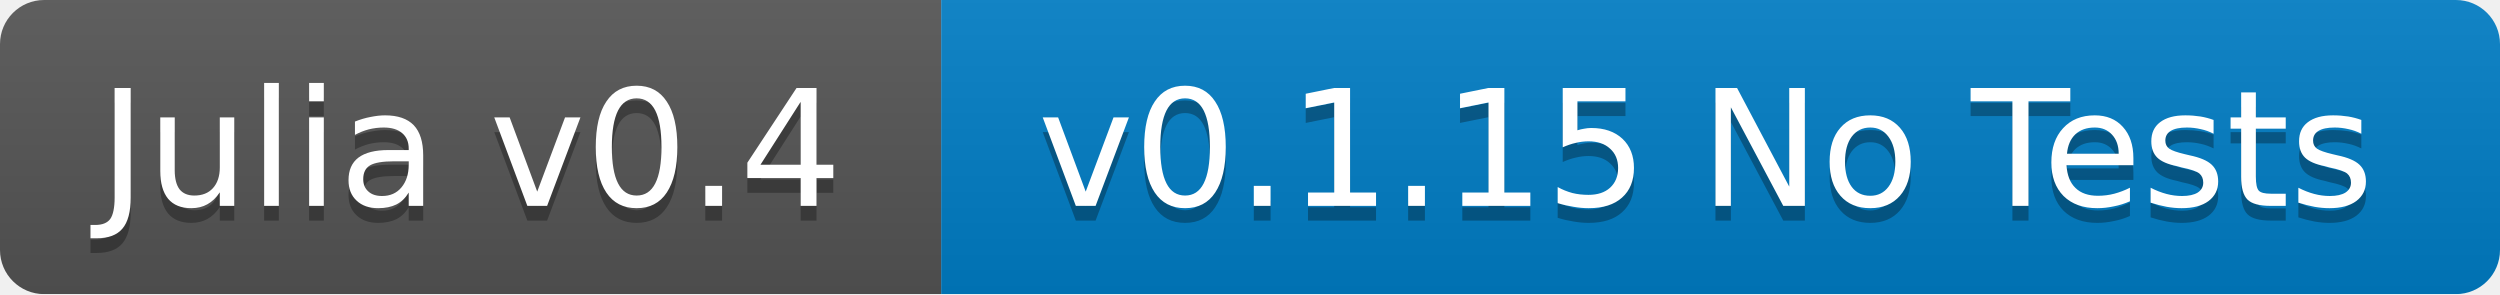
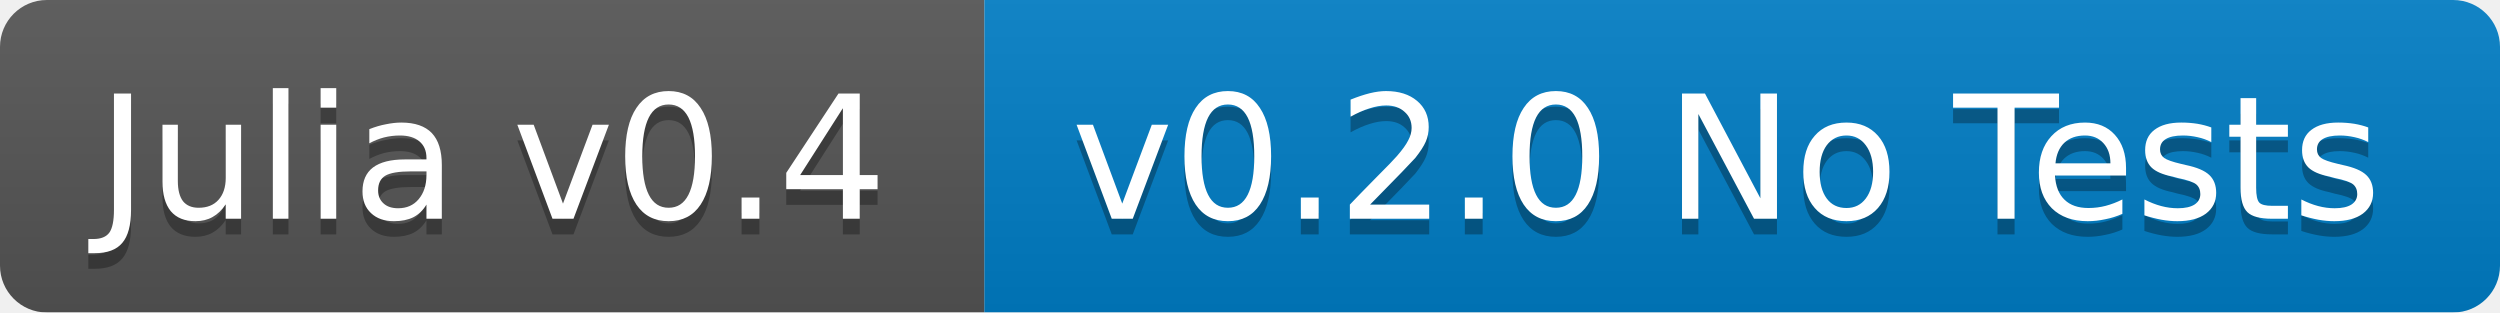
- <svg xmlns="http://www.w3.org/2000/svg" width="170" height="20">
+ <svg xmlns="http://www.w3.org/2000/svg" width="160" height="20">
  <linearGradient id="b" x2="0" y2="100%">
    <stop offset="0" stop-color="#bbb" stop-opacity=".1" />
    <stop offset="1" stop-opacity=".1" />
  </linearGradient>
  <mask id="a">
-     <rect width="170" height="20" rx="3" fill="#fff" />
+     <rect width="160" height="20" rx="3" fill="#fff" />
  </mask>
  <g mask="url(#a)">
-     <path fill="#555" d="M0 0h64v20H0z" />
-     <path fill="#007ec6" d="M64 0h106v20H64z" />
-     <path fill="url(#b)" d="M0 0h170v20H0z" />
+     <path fill="#555" d="M0 0h63v20H0z" />
+     <path fill="#007ec6" d="M63 0h97v20H63z" />
+     <path fill="url(#b)" d="M0 0h160v20H0z" />
  </g>
  <g fill="#fff" text-anchor="middle" font-family="DejaVu Sans,Verdana,Geneva,sans-serif" font-size="11">
-     <text x="32" y="15" fill="#010101" fill-opacity=".3">Julia v0.4</text>
-     <text x="32" y="14">Julia v0.4</text>
-     <text x="116" y="15" fill="#010101" fill-opacity=".3">v0.1.15 No Tests</text>
-     <text x="116" y="14">v0.1.15 No Tests</text>
+     <text x="31.5" y="15" fill="#010101" fill-opacity=".3">Julia v0.4</text>
+     <text x="31.5" y="14">Julia v0.4</text>
+     <text x="110.5" y="15" fill="#010101" fill-opacity=".3">v0.2.0 No Tests</text>
+     <text x="110.5" y="14">v0.2.0 No Tests</text>
  </g>
</svg>
